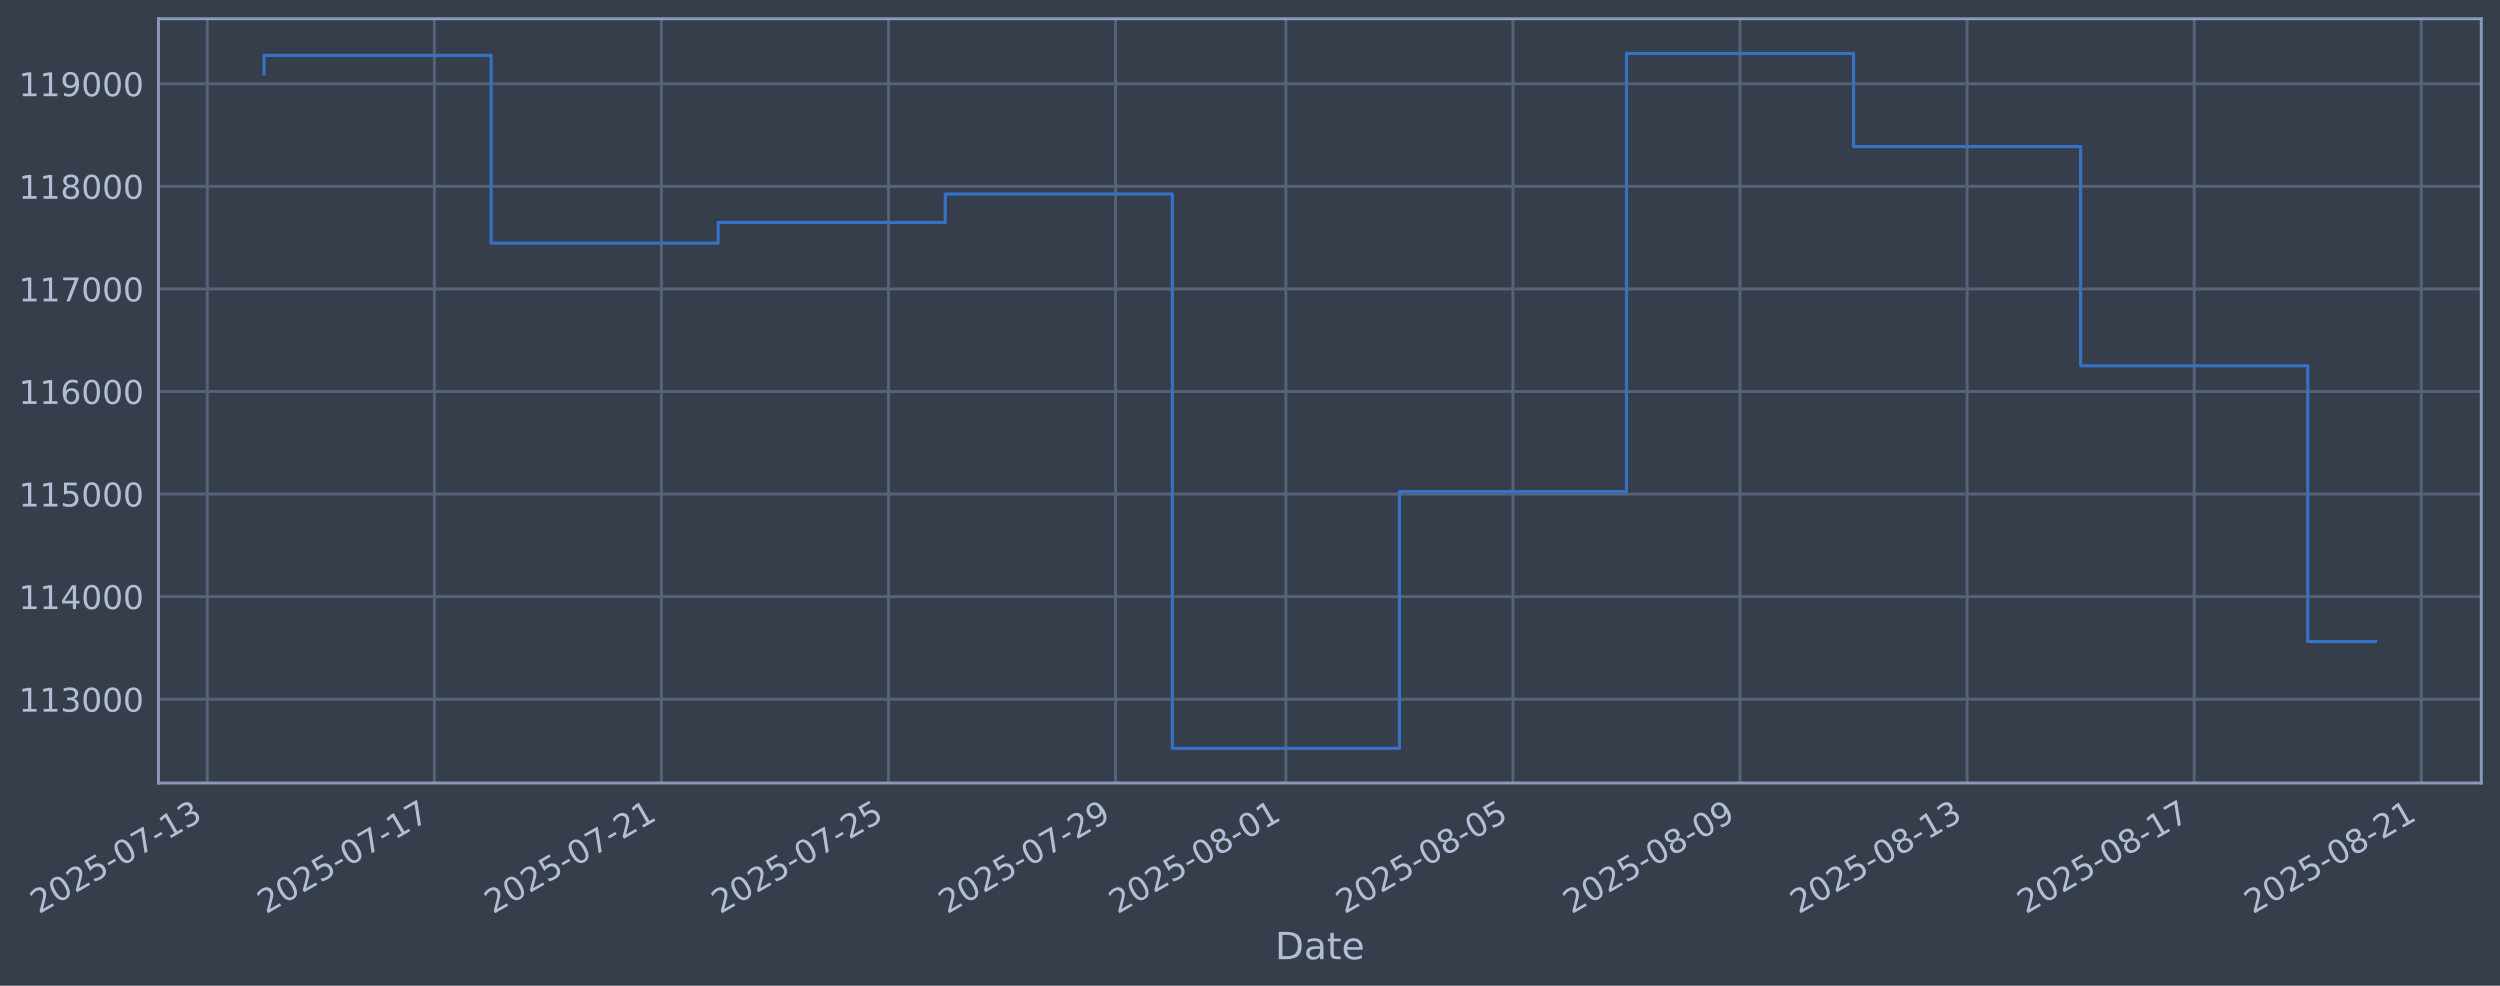
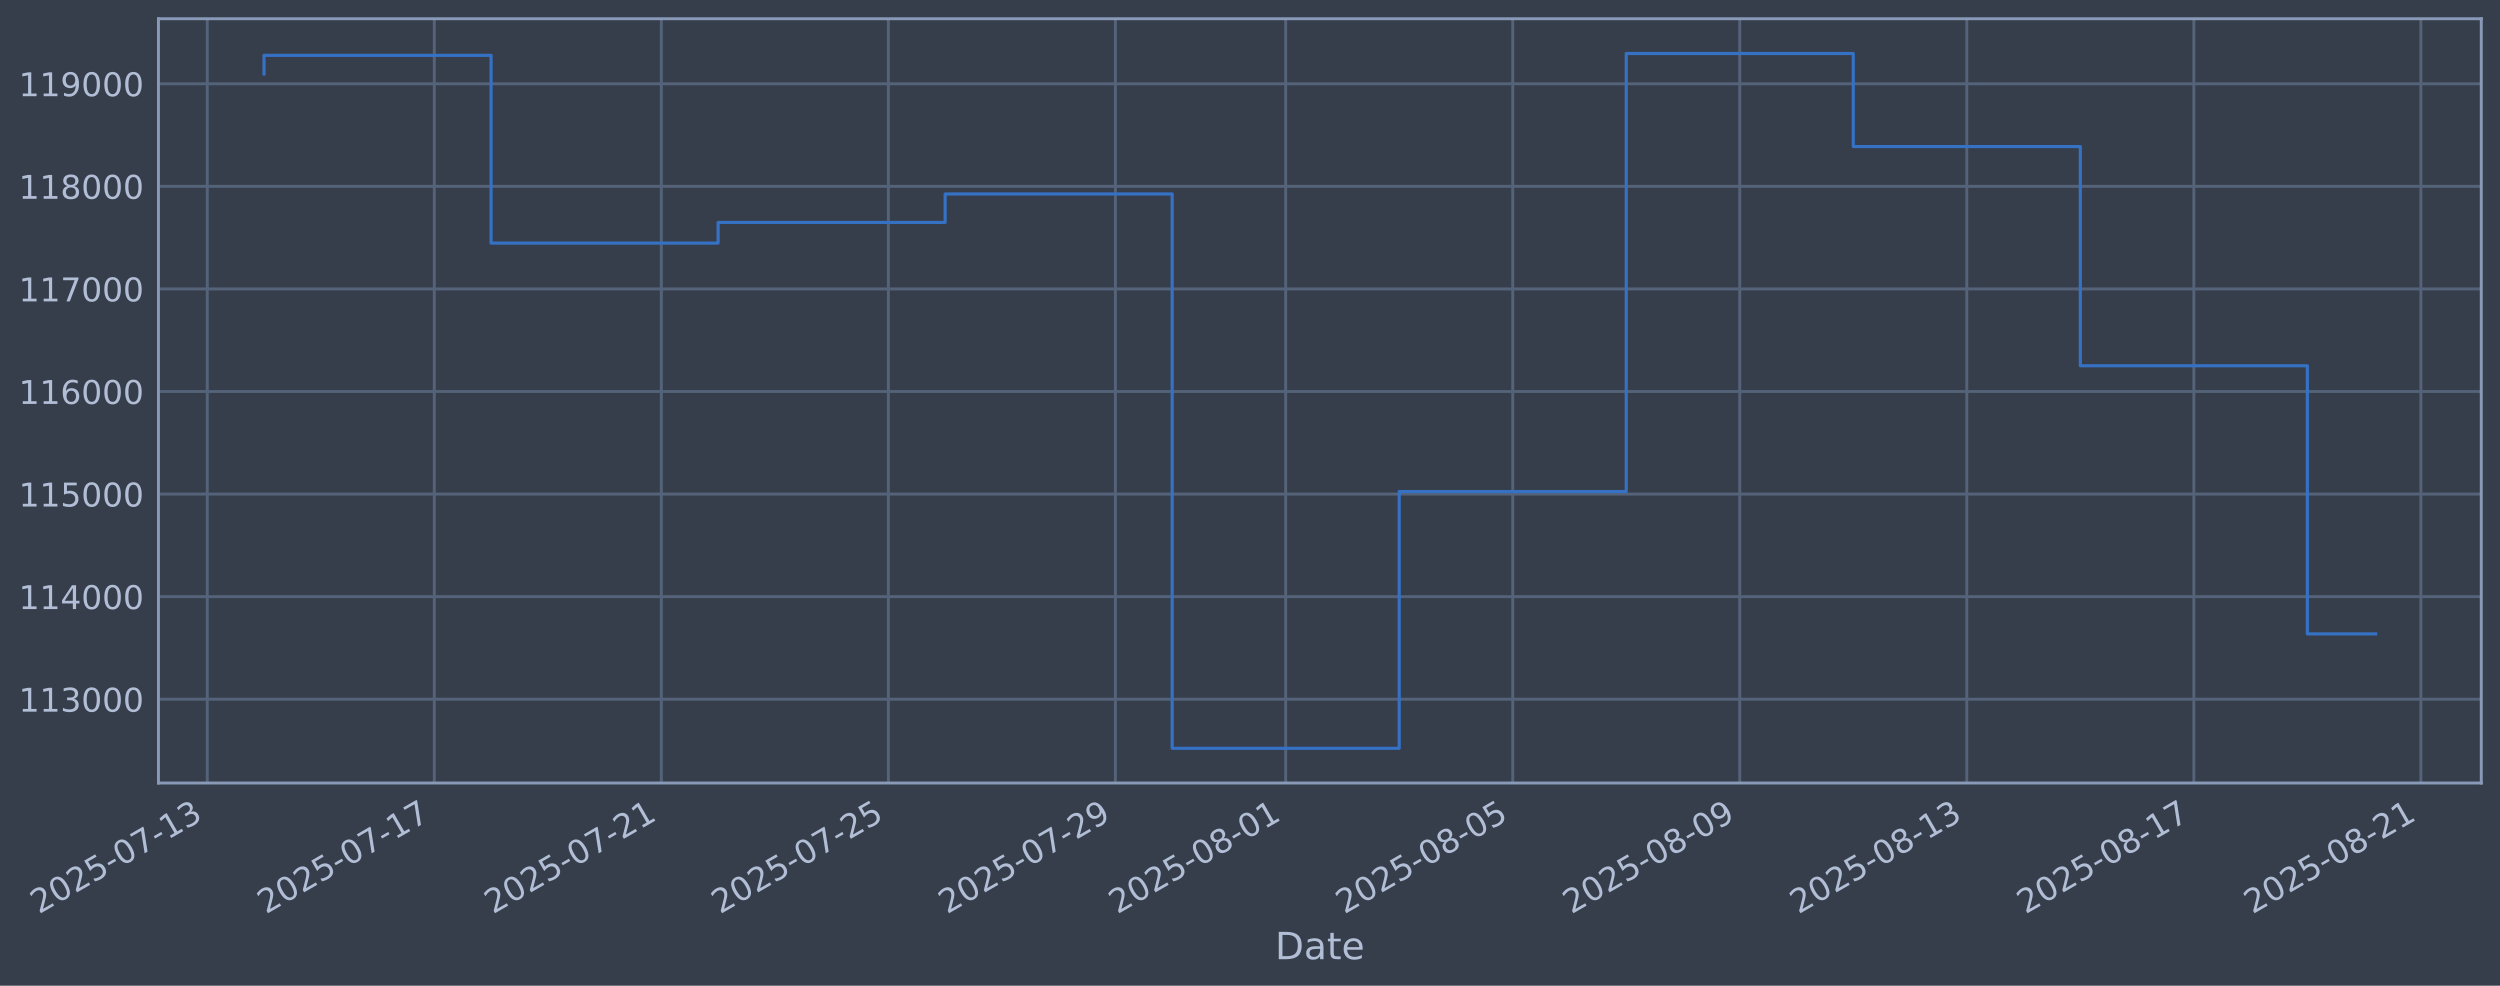
<svg xmlns="http://www.w3.org/2000/svg" xmlns:xlink="http://www.w3.org/1999/xlink" width="960.9pt" height="378.87pt" viewBox="0 0 960.9 378.87" version="1.1">
  <defs>
    <style type="text/css">*{stroke-linejoin: round; stroke-linecap: butt}</style>
  </defs>
  <g id="figure_1">
    <g id="patch_1">
      <path d="M 0 378.87  L 960.9 378.87  L 960.9 0  L 0 0  z " style="fill: #373e4b" />
    </g>
    <g id="axes_1">
      <g id="patch_2">
        <path d="M 60.901 300.96  L 953.701 300.96  L 953.701 7.2  L 60.901 7.2  z " style="fill: #373e4b" />
      </g>
      <g id="matplotlib.axis_1">
        <g id="xtick_1">
          <g id="line2d_1">
-             <path d="M 79.663 300.96  L 79.663 7.2  " clip-path="url(#pf845385a7c)" style="fill: none; stroke: #546379; stroke-width: 1.12; stroke-linecap: square" />
+             <path d="M 79.666 300.96  L 79.666 7.2  " clip-path="url(#p5a19bb2039)" style="fill: none; stroke: #546379; stroke-width: 1.12; stroke-linecap: square" />
          </g>
          <g id="line2d_2" />
          <g id="text_1">
-             <g style="fill: #b1bed6" transform="translate(14.93705 351.4642) rotate(-30) scale(0.126 -0.126)">
+             <g style="fill: #b1bed6" transform="translate(14.94097 351.4642) rotate(-30) scale(0.126 -0.126)">
              <defs>
                <path id="DejaVuSans-32" d="M 1228 531  L 3431 531  L 3431 0  L 469 0  L 469 531  Q 828 903 1448 1529  Q 2069 2156 2228 2338  Q 2531 2678 2651 2914  Q 2772 3150 2772 3378  Q 2772 3750 2511 3984  Q 2250 4219 1831 4219  Q 1534 4219 1204 4116  Q 875 4013 500 3803  L 500 4441  Q 881 4594 1212 4672  Q 1544 4750 1819 4750  Q 2544 4750 2975 4387  Q 3406 4025 3406 3419  Q 3406 3131 3298 2873  Q 3191 2616 2906 2266  Q 2828 2175 2409 1742  Q 1991 1309 1228 531  z " transform="scale(0.015625)" />
                <path id="DejaVuSans-30" d="M 2034 4250  Q 1547 4250 1301 3770  Q 1056 3291 1056 2328  Q 1056 1369 1301 889  Q 1547 409 2034 409  Q 2525 409 2770 889  Q 3016 1369 3016 2328  Q 3016 3291 2770 3770  Q 2525 4250 2034 4250  z M 2034 4750  Q 2819 4750 3233 4129  Q 3647 3509 3647 2328  Q 3647 1150 3233 529  Q 2819 -91 2034 -91  Q 1250 -91 836 529  Q 422 1150 422 2328  Q 422 3509 836 4129  Q 1250 4750 2034 4750  z " transform="scale(0.015625)" />
                <path id="DejaVuSans-35" d="M 691 4666  L 3169 4666  L 3169 4134  L 1269 4134  L 1269 2991  Q 1406 3038 1543 3061  Q 1681 3084 1819 3084  Q 2600 3084 3056 2656  Q 3513 2228 3513 1497  Q 3513 744 3044 326  Q 2575 -91 1722 -91  Q 1428 -91 1123 -41  Q 819 9 494 109  L 494 744  Q 775 591 1075 516  Q 1375 441 1709 441  Q 2250 441 2565 725  Q 2881 1009 2881 1497  Q 2881 1984 2565 2268  Q 2250 2553 1709 2553  Q 1456 2553 1204 2497  Q 953 2441 691 2322  L 691 4666  z " transform="scale(0.015625)" />
                <path id="DejaVuSans-2d" d="M 313 2009  L 1997 2009  L 1997 1497  L 313 1497  L 313 2009  z " transform="scale(0.015625)" />
                <path id="DejaVuSans-37" d="M 525 4666  L 3525 4666  L 3525 4397  L 1831 0  L 1172 0  L 2766 4134  L 525 4134  L 525 4666  z " transform="scale(0.015625)" />
                <path id="DejaVuSans-31" d="M 794 531  L 1825 531  L 1825 4091  L 703 3866  L 703 4441  L 1819 4666  L 2450 4666  L 2450 531  L 3481 531  L 3481 0  L 794 0  L 794 531  z " transform="scale(0.015625)" />
                <path id="DejaVuSans-33" d="M 2597 2516  Q 3050 2419 3304 2112  Q 3559 1806 3559 1356  Q 3559 666 3084 287  Q 2609 -91 1734 -91  Q 1441 -91 1130 -33  Q 819 25 488 141  L 488 750  Q 750 597 1062 519  Q 1375 441 1716 441  Q 2309 441 2620 675  Q 2931 909 2931 1356  Q 2931 1769 2642 2001  Q 2353 2234 1838 2234  L 1294 2234  L 1294 2753  L 1863 2753  Q 2328 2753 2575 2939  Q 2822 3125 2822 3475  Q 2822 3834 2567 4026  Q 2313 4219 1838 4219  Q 1578 4219 1281 4162  Q 984 4106 628 3988  L 628 4550  Q 988 4650 1302 4700  Q 1616 4750 1894 4750  Q 2613 4750 3031 4423  Q 3450 4097 3450 3541  Q 3450 3153 3228 2886  Q 3006 2619 2597 2516  z " transform="scale(0.015625)" />
              </defs>
              <use xlink:href="#DejaVuSans-32" />
              <use xlink:href="#DejaVuSans-30" transform="translate(63.62305 0)" />
              <use xlink:href="#DejaVuSans-32" transform="translate(127.2461 0)" />
              <use xlink:href="#DejaVuSans-35" transform="translate(190.8691 0)" />
              <use xlink:href="#DejaVuSans-2d" transform="translate(254.4922 0)" />
              <use xlink:href="#DejaVuSans-30" transform="translate(290.5762 0)" />
              <use xlink:href="#DejaVuSans-37" transform="translate(354.1992 0)" />
              <use xlink:href="#DejaVuSans-2d" transform="translate(417.8223 0)" />
              <use xlink:href="#DejaVuSans-31" transform="translate(453.9062 0)" />
              <use xlink:href="#DejaVuSans-33" transform="translate(517.5293 0)" />
            </g>
          </g>
        </g>
        <g id="xtick_2">
          <g id="line2d_3">
-             <path d="M 166.942 300.96  L 166.942 7.2  " clip-path="url(#pf845385a7c)" style="fill: none; stroke: #546379; stroke-width: 1.12; stroke-linecap: square" />
+             <path d="M 166.93 300.96  L 166.93 7.2  " clip-path="url(#p5a19bb2039)" style="fill: none; stroke: #546379; stroke-width: 1.12; stroke-linecap: square" />
          </g>
          <g id="line2d_4" />
          <g id="text_2">
-             <g style="fill: #b1bed6" transform="translate(102.2161 351.4642) rotate(-30) scale(0.126 -0.126)">
+             <g style="fill: #b1bed6" transform="translate(102.2043 351.4642) rotate(-30) scale(0.126 -0.126)">
              <use xlink:href="#DejaVuSans-32" />
              <use xlink:href="#DejaVuSans-30" transform="translate(63.62305 0)" />
              <use xlink:href="#DejaVuSans-32" transform="translate(127.2461 0)" />
              <use xlink:href="#DejaVuSans-35" transform="translate(190.8691 0)" />
              <use xlink:href="#DejaVuSans-2d" transform="translate(254.4922 0)" />
              <use xlink:href="#DejaVuSans-30" transform="translate(290.5762 0)" />
              <use xlink:href="#DejaVuSans-37" transform="translate(354.1992 0)" />
              <use xlink:href="#DejaVuSans-2d" transform="translate(417.8223 0)" />
              <use xlink:href="#DejaVuSans-31" transform="translate(453.9062 0)" />
              <use xlink:href="#DejaVuSans-37" transform="translate(517.5293 0)" />
            </g>
          </g>
        </g>
        <g id="xtick_3">
          <g id="line2d_5">
-             <path d="M 254.221 300.96  L 254.221 7.2  " clip-path="url(#pf845385a7c)" style="fill: none; stroke: #546379; stroke-width: 1.12; stroke-linecap: square" />
+             <path d="M 254.193 300.96  L 254.193 7.2  " clip-path="url(#p5a19bb2039)" style="fill: none; stroke: #546379; stroke-width: 1.12; stroke-linecap: square" />
          </g>
          <g id="line2d_6" />
          <g id="text_3">
-             <g style="fill: #b1bed6" transform="translate(189.4951 351.4642) rotate(-30) scale(0.126 -0.126)">
+             <g style="fill: #b1bed6" transform="translate(189.4677 351.4642) rotate(-30) scale(0.126 -0.126)">
              <use xlink:href="#DejaVuSans-32" />
              <use xlink:href="#DejaVuSans-30" transform="translate(63.62305 0)" />
              <use xlink:href="#DejaVuSans-32" transform="translate(127.2461 0)" />
              <use xlink:href="#DejaVuSans-35" transform="translate(190.8691 0)" />
              <use xlink:href="#DejaVuSans-2d" transform="translate(254.4922 0)" />
              <use xlink:href="#DejaVuSans-30" transform="translate(290.5762 0)" />
              <use xlink:href="#DejaVuSans-37" transform="translate(354.1992 0)" />
              <use xlink:href="#DejaVuSans-2d" transform="translate(417.8223 0)" />
              <use xlink:href="#DejaVuSans-32" transform="translate(453.9062 0)" />
              <use xlink:href="#DejaVuSans-31" transform="translate(517.5293 0)" />
            </g>
          </g>
        </g>
        <g id="xtick_4">
          <g id="line2d_7">
-             <path d="M 341.5 300.96  L 341.5 7.2  " clip-path="url(#pf845385a7c)" style="fill: none; stroke: #546379; stroke-width: 1.12; stroke-linecap: square" />
+             <path d="M 341.456 300.96  L 341.456 7.2  " clip-path="url(#p5a19bb2039)" style="fill: none; stroke: #546379; stroke-width: 1.12; stroke-linecap: square" />
          </g>
          <g id="line2d_8" />
          <g id="text_4">
-             <g style="fill: #b1bed6" transform="translate(276.7742 351.4642) rotate(-30) scale(0.126 -0.126)">
+             <g style="fill: #b1bed6" transform="translate(276.731 351.4642) rotate(-30) scale(0.126 -0.126)">
              <use xlink:href="#DejaVuSans-32" />
              <use xlink:href="#DejaVuSans-30" transform="translate(63.62305 0)" />
              <use xlink:href="#DejaVuSans-32" transform="translate(127.2461 0)" />
              <use xlink:href="#DejaVuSans-35" transform="translate(190.8691 0)" />
              <use xlink:href="#DejaVuSans-2d" transform="translate(254.4922 0)" />
              <use xlink:href="#DejaVuSans-30" transform="translate(290.5762 0)" />
              <use xlink:href="#DejaVuSans-37" transform="translate(354.1992 0)" />
              <use xlink:href="#DejaVuSans-2d" transform="translate(417.8223 0)" />
              <use xlink:href="#DejaVuSans-32" transform="translate(453.9062 0)" />
              <use xlink:href="#DejaVuSans-35" transform="translate(517.5293 0)" />
            </g>
          </g>
        </g>
        <g id="xtick_5">
          <g id="line2d_9">
-             <path d="M 428.779 300.96  L 428.779 7.2  " clip-path="url(#pf845385a7c)" style="fill: none; stroke: #546379; stroke-width: 1.12; stroke-linecap: square" />
+             <path d="M 428.72 300.96  L 428.72 7.2  " clip-path="url(#p5a19bb2039)" style="fill: none; stroke: #546379; stroke-width: 1.12; stroke-linecap: square" />
          </g>
          <g id="line2d_10" />
          <g id="text_5">
-             <g style="fill: #b1bed6" transform="translate(364.0532 351.4642) rotate(-30) scale(0.126 -0.126)">
+             <g style="fill: #b1bed6" transform="translate(363.9943 351.4642) rotate(-30) scale(0.126 -0.126)">
              <defs>
                <path id="DejaVuSans-39" d="M 703 97  L 703 672  Q 941 559 1184 500  Q 1428 441 1663 441  Q 2288 441 2617 861  Q 2947 1281 2994 2138  Q 2813 1869 2534 1725  Q 2256 1581 1919 1581  Q 1219 1581 811 2004  Q 403 2428 403 3163  Q 403 3881 828 4315  Q 1253 4750 1959 4750  Q 2769 4750 3195 4129  Q 3622 3509 3622 2328  Q 3622 1225 3098 567  Q 2575 -91 1691 -91  Q 1453 -91 1209 -44  Q 966 3 703 97  z M 1959 2075  Q 2384 2075 2632 2365  Q 2881 2656 2881 3163  Q 2881 3666 2632 3958  Q 2384 4250 1959 4250  Q 1534 4250 1286 3958  Q 1038 3666 1038 3163  Q 1038 2656 1286 2365  Q 1534 2075 1959 2075  z " transform="scale(0.015625)" />
              </defs>
              <use xlink:href="#DejaVuSans-32" />
              <use xlink:href="#DejaVuSans-30" transform="translate(63.62305 0)" />
              <use xlink:href="#DejaVuSans-32" transform="translate(127.2461 0)" />
              <use xlink:href="#DejaVuSans-35" transform="translate(190.8691 0)" />
              <use xlink:href="#DejaVuSans-2d" transform="translate(254.4922 0)" />
              <use xlink:href="#DejaVuSans-30" transform="translate(290.5762 0)" />
              <use xlink:href="#DejaVuSans-37" transform="translate(354.1992 0)" />
              <use xlink:href="#DejaVuSans-2d" transform="translate(417.8223 0)" />
              <use xlink:href="#DejaVuSans-32" transform="translate(453.9062 0)" />
              <use xlink:href="#DejaVuSans-39" transform="translate(517.5293 0)" />
            </g>
          </g>
        </g>
        <g id="xtick_6">
          <g id="line2d_11">
-             <path d="M 494.238 300.96  L 494.238 7.2  " clip-path="url(#pf845385a7c)" style="fill: none; stroke: #546379; stroke-width: 1.12; stroke-linecap: square" />
+             <path d="M 494.167 300.96  L 494.167 7.2  " clip-path="url(#p5a19bb2039)" style="fill: none; stroke: #546379; stroke-width: 1.12; stroke-linecap: square" />
          </g>
          <g id="line2d_12" />
          <g id="text_6">
-             <g style="fill: #b1bed6" transform="translate(429.5125 351.4642) rotate(-30) scale(0.126 -0.126)">
+             <g style="fill: #b1bed6" transform="translate(429.4418 351.4642) rotate(-30) scale(0.126 -0.126)">
              <defs>
                <path id="DejaVuSans-38" d="M 2034 2216  Q 1584 2216 1326 1975  Q 1069 1734 1069 1313  Q 1069 891 1326 650  Q 1584 409 2034 409  Q 2484 409 2743 651  Q 3003 894 3003 1313  Q 3003 1734 2745 1975  Q 2488 2216 2034 2216  z M 1403 2484  Q 997 2584 770 2862  Q 544 3141 544 3541  Q 544 4100 942 4425  Q 1341 4750 2034 4750  Q 2731 4750 3128 4425  Q 3525 4100 3525 3541  Q 3525 3141 3298 2862  Q 3072 2584 2669 2484  Q 3125 2378 3379 2068  Q 3634 1759 3634 1313  Q 3634 634 3220 271  Q 2806 -91 2034 -91  Q 1263 -91 848 271  Q 434 634 434 1313  Q 434 1759 690 2068  Q 947 2378 1403 2484  z M 1172 3481  Q 1172 3119 1398 2916  Q 1625 2713 2034 2713  Q 2441 2713 2670 2916  Q 2900 3119 2900 3481  Q 2900 3844 2670 4047  Q 2441 4250 2034 4250  Q 1625 4250 1398 4047  Q 1172 3844 1172 3481  z " transform="scale(0.015625)" />
              </defs>
              <use xlink:href="#DejaVuSans-32" />
              <use xlink:href="#DejaVuSans-30" transform="translate(63.62305 0)" />
              <use xlink:href="#DejaVuSans-32" transform="translate(127.2461 0)" />
              <use xlink:href="#DejaVuSans-35" transform="translate(190.8691 0)" />
              <use xlink:href="#DejaVuSans-2d" transform="translate(254.4922 0)" />
              <use xlink:href="#DejaVuSans-30" transform="translate(290.5762 0)" />
              <use xlink:href="#DejaVuSans-38" transform="translate(354.1992 0)" />
              <use xlink:href="#DejaVuSans-2d" transform="translate(417.8223 0)" />
              <use xlink:href="#DejaVuSans-30" transform="translate(453.9062 0)" />
              <use xlink:href="#DejaVuSans-31" transform="translate(517.5293 0)" />
            </g>
          </g>
        </g>
        <g id="xtick_7">
          <g id="line2d_13">
-             <path d="M 581.517 300.96  L 581.517 7.2  " clip-path="url(#pf845385a7c)" style="fill: none; stroke: #546379; stroke-width: 1.12; stroke-linecap: square" />
+             <path d="M 581.431 300.96  L 581.431 7.2  " clip-path="url(#p5a19bb2039)" style="fill: none; stroke: #546379; stroke-width: 1.12; stroke-linecap: square" />
          </g>
          <g id="line2d_14" />
          <g id="text_7">
-             <g style="fill: #b1bed6" transform="translate(516.7915 351.4642) rotate(-30) scale(0.126 -0.126)">
+             <g style="fill: #b1bed6" transform="translate(516.7052 351.4642) rotate(-30) scale(0.126 -0.126)">
              <use xlink:href="#DejaVuSans-32" />
              <use xlink:href="#DejaVuSans-30" transform="translate(63.62305 0)" />
              <use xlink:href="#DejaVuSans-32" transform="translate(127.2461 0)" />
              <use xlink:href="#DejaVuSans-35" transform="translate(190.8691 0)" />
              <use xlink:href="#DejaVuSans-2d" transform="translate(254.4922 0)" />
              <use xlink:href="#DejaVuSans-30" transform="translate(290.5762 0)" />
              <use xlink:href="#DejaVuSans-38" transform="translate(354.1992 0)" />
              <use xlink:href="#DejaVuSans-2d" transform="translate(417.8223 0)" />
              <use xlink:href="#DejaVuSans-30" transform="translate(453.9062 0)" />
              <use xlink:href="#DejaVuSans-35" transform="translate(517.5293 0)" />
            </g>
          </g>
        </g>
        <g id="xtick_8">
          <g id="line2d_15">
-             <path d="M 668.796 300.96  L 668.796 7.2  " clip-path="url(#pf845385a7c)" style="fill: none; stroke: #546379; stroke-width: 1.12; stroke-linecap: square" />
+             <path d="M 668.694 300.96  L 668.694 7.2  " clip-path="url(#p5a19bb2039)" style="fill: none; stroke: #546379; stroke-width: 1.12; stroke-linecap: square" />
          </g>
          <g id="line2d_16" />
          <g id="text_8">
-             <g style="fill: #b1bed6" transform="translate(604.0706 351.4642) rotate(-30) scale(0.126 -0.126)">
+             <g style="fill: #b1bed6" transform="translate(603.9685 351.4642) rotate(-30) scale(0.126 -0.126)">
              <use xlink:href="#DejaVuSans-32" />
              <use xlink:href="#DejaVuSans-30" transform="translate(63.62305 0)" />
              <use xlink:href="#DejaVuSans-32" transform="translate(127.2461 0)" />
              <use xlink:href="#DejaVuSans-35" transform="translate(190.8691 0)" />
              <use xlink:href="#DejaVuSans-2d" transform="translate(254.4922 0)" />
              <use xlink:href="#DejaVuSans-30" transform="translate(290.5762 0)" />
              <use xlink:href="#DejaVuSans-38" transform="translate(354.1992 0)" />
              <use xlink:href="#DejaVuSans-2d" transform="translate(417.8223 0)" />
              <use xlink:href="#DejaVuSans-30" transform="translate(453.9062 0)" />
              <use xlink:href="#DejaVuSans-39" transform="translate(517.5293 0)" />
            </g>
          </g>
        </g>
        <g id="xtick_9">
          <g id="line2d_17">
-             <path d="M 756.075 300.96  L 756.075 7.2  " clip-path="url(#pf845385a7c)" style="fill: none; stroke: #546379; stroke-width: 1.12; stroke-linecap: square" />
+             <path d="M 755.957 300.96  L 755.957 7.2  " clip-path="url(#p5a19bb2039)" style="fill: none; stroke: #546379; stroke-width: 1.12; stroke-linecap: square" />
          </g>
          <g id="line2d_18" />
          <g id="text_9">
-             <g style="fill: #b1bed6" transform="translate(691.3496 351.4642) rotate(-30) scale(0.126 -0.126)">
+             <g style="fill: #b1bed6" transform="translate(691.2318 351.4642) rotate(-30) scale(0.126 -0.126)">
              <use xlink:href="#DejaVuSans-32" />
              <use xlink:href="#DejaVuSans-30" transform="translate(63.62305 0)" />
              <use xlink:href="#DejaVuSans-32" transform="translate(127.2461 0)" />
              <use xlink:href="#DejaVuSans-35" transform="translate(190.8691 0)" />
              <use xlink:href="#DejaVuSans-2d" transform="translate(254.4922 0)" />
              <use xlink:href="#DejaVuSans-30" transform="translate(290.5762 0)" />
              <use xlink:href="#DejaVuSans-38" transform="translate(354.1992 0)" />
              <use xlink:href="#DejaVuSans-2d" transform="translate(417.8223 0)" />
              <use xlink:href="#DejaVuSans-31" transform="translate(453.9062 0)" />
              <use xlink:href="#DejaVuSans-33" transform="translate(517.5293 0)" />
            </g>
          </g>
        </g>
        <g id="xtick_10">
          <g id="line2d_19">
-             <path d="M 843.354 300.96  L 843.354 7.2  " clip-path="url(#pf845385a7c)" style="fill: none; stroke: #546379; stroke-width: 1.12; stroke-linecap: square" />
+             <path d="M 843.221 300.96  L 843.221 7.2  " clip-path="url(#p5a19bb2039)" style="fill: none; stroke: #546379; stroke-width: 1.12; stroke-linecap: square" />
          </g>
          <g id="line2d_20" />
          <g id="text_10">
-             <g style="fill: #b1bed6" transform="translate(778.6286 351.4642) rotate(-30) scale(0.126 -0.126)">
+             <g style="fill: #b1bed6" transform="translate(778.4952 351.4642) rotate(-30) scale(0.126 -0.126)">
              <use xlink:href="#DejaVuSans-32" />
              <use xlink:href="#DejaVuSans-30" transform="translate(63.62305 0)" />
              <use xlink:href="#DejaVuSans-32" transform="translate(127.2461 0)" />
              <use xlink:href="#DejaVuSans-35" transform="translate(190.8691 0)" />
              <use xlink:href="#DejaVuSans-2d" transform="translate(254.4922 0)" />
              <use xlink:href="#DejaVuSans-30" transform="translate(290.5762 0)" />
              <use xlink:href="#DejaVuSans-38" transform="translate(354.1992 0)" />
              <use xlink:href="#DejaVuSans-2d" transform="translate(417.8223 0)" />
              <use xlink:href="#DejaVuSans-31" transform="translate(453.9062 0)" />
              <use xlink:href="#DejaVuSans-37" transform="translate(517.5293 0)" />
            </g>
          </g>
        </g>
        <g id="xtick_11">
          <g id="line2d_21">
-             <path d="M 930.633 300.96  L 930.633 7.2  " clip-path="url(#pf845385a7c)" style="fill: none; stroke: #546379; stroke-width: 1.12; stroke-linecap: square" />
+             <path d="M 930.484 300.96  L 930.484 7.2  " clip-path="url(#p5a19bb2039)" style="fill: none; stroke: #546379; stroke-width: 1.12; stroke-linecap: square" />
          </g>
          <g id="line2d_22" />
          <g id="text_11">
-             <g style="fill: #b1bed6" transform="translate(865.9077 351.4642) rotate(-30) scale(0.126 -0.126)">
+             <g style="fill: #b1bed6" transform="translate(865.7585 351.4642) rotate(-30) scale(0.126 -0.126)">
              <use xlink:href="#DejaVuSans-32" />
              <use xlink:href="#DejaVuSans-30" transform="translate(63.62305 0)" />
              <use xlink:href="#DejaVuSans-32" transform="translate(127.2461 0)" />
              <use xlink:href="#DejaVuSans-35" transform="translate(190.8691 0)" />
              <use xlink:href="#DejaVuSans-2d" transform="translate(254.4922 0)" />
              <use xlink:href="#DejaVuSans-30" transform="translate(290.5762 0)" />
              <use xlink:href="#DejaVuSans-38" transform="translate(354.1992 0)" />
              <use xlink:href="#DejaVuSans-2d" transform="translate(417.8223 0)" />
              <use xlink:href="#DejaVuSans-32" transform="translate(453.9062 0)" />
              <use xlink:href="#DejaVuSans-31" transform="translate(517.5293 0)" />
            </g>
          </g>
        </g>
        <g id="text_12">
          <g style="fill: #b1bed6" transform="translate(490.0914 368.6753) scale(0.144 -0.144)">
            <defs>
              <path id="DejaVuSans-44" d="M 1259 4147  L 1259 519  L 2022 519  Q 2988 519 3436 956  Q 3884 1394 3884 2338  Q 3884 3275 3436 3711  Q 2988 4147 2022 4147  L 1259 4147  z M 628 4666  L 1925 4666  Q 3281 4666 3915 4102  Q 4550 3538 4550 2338  Q 4550 1131 3912 565  Q 3275 0 1925 0  L 628 0  L 628 4666  z " transform="scale(0.015625)" />
              <path id="DejaVuSans-61" d="M 2194 1759  Q 1497 1759 1228 1600  Q 959 1441 959 1056  Q 959 750 1161 570  Q 1363 391 1709 391  Q 2188 391 2477 730  Q 2766 1069 2766 1631  L 2766 1759  L 2194 1759  z M 3341 1997  L 3341 0  L 2766 0  L 2766 531  Q 2569 213 2275 61  Q 1981 -91 1556 -91  Q 1019 -91 701 211  Q 384 513 384 1019  Q 384 1609 779 1909  Q 1175 2209 1959 2209  L 2766 2209  L 2766 2266  Q 2766 2663 2505 2880  Q 2244 3097 1772 3097  Q 1472 3097 1187 3025  Q 903 2953 641 2809  L 641 3341  Q 956 3463 1253 3523  Q 1550 3584 1831 3584  Q 2591 3584 2966 3190  Q 3341 2797 3341 1997  z " transform="scale(0.015625)" />
              <path id="DejaVuSans-74" d="M 1172 4494  L 1172 3500  L 2356 3500  L 2356 3053  L 1172 3053  L 1172 1153  Q 1172 725 1289 603  Q 1406 481 1766 481  L 2356 481  L 2356 0  L 1766 0  Q 1100 0 847 248  Q 594 497 594 1153  L 594 3053  L 172 3053  L 172 3500  L 594 3500  L 594 4494  L 1172 4494  z " transform="scale(0.015625)" />
              <path id="DejaVuSans-65" d="M 3597 1894  L 3597 1613  L 953 1613  Q 991 1019 1311 708  Q 1631 397 2203 397  Q 2534 397 2845 478  Q 3156 559 3463 722  L 3463 178  Q 3153 47 2828 -22  Q 2503 -91 2169 -91  Q 1331 -91 842 396  Q 353 884 353 1716  Q 353 2575 817 3079  Q 1281 3584 2069 3584  Q 2775 3584 3186 3129  Q 3597 2675 3597 1894  z M 3022 2063  Q 3016 2534 2758 2815  Q 2500 3097 2075 3097  Q 1594 3097 1305 2825  Q 1016 2553 972 2059  L 3022 2063  z " transform="scale(0.015625)" />
            </defs>
            <use xlink:href="#DejaVuSans-44" />
            <use xlink:href="#DejaVuSans-61" transform="translate(77.00195 0)" />
            <use xlink:href="#DejaVuSans-74" transform="translate(138.2812 0)" />
            <use xlink:href="#DejaVuSans-65" transform="translate(177.4902 0)" />
          </g>
        </g>
      </g>
      <g id="matplotlib.axis_2">
        <g id="ytick_1">
          <g id="line2d_23">
-             <path d="M 60.901 268.75  L 953.701 268.75  " clip-path="url(#pf845385a7c)" style="fill: none; stroke: #546379; stroke-width: 1.12; stroke-linecap: square" />
+             <path d="M 60.901 268.75  L 953.701 268.75  " clip-path="url(#p5a19bb2039)" style="fill: none; stroke: #546379; stroke-width: 1.12; stroke-linecap: square" />
          </g>
          <g id="line2d_24" />
          <g id="text_13">
            <g style="fill: #b1bed6" transform="translate(7.2 273.5373) scale(0.126 -0.126)">
              <use xlink:href="#DejaVuSans-31" />
              <use xlink:href="#DejaVuSans-31" transform="translate(63.62305 0)" />
              <use xlink:href="#DejaVuSans-33" transform="translate(127.2461 0)" />
              <use xlink:href="#DejaVuSans-30" transform="translate(190.8691 0)" />
              <use xlink:href="#DejaVuSans-30" transform="translate(254.4922 0)" />
              <use xlink:href="#DejaVuSans-30" transform="translate(318.1152 0)" />
            </g>
          </g>
        </g>
        <g id="ytick_2">
          <g id="line2d_25">
-             <path d="M 60.901 229.325  L 953.701 229.325  " clip-path="url(#pf845385a7c)" style="fill: none; stroke: #546379; stroke-width: 1.12; stroke-linecap: square" />
+             <path d="M 60.901 229.325  L 953.701 229.325  " clip-path="url(#p5a19bb2039)" style="fill: none; stroke: #546379; stroke-width: 1.12; stroke-linecap: square" />
          </g>
          <g id="line2d_26" />
          <g id="text_14">
            <g style="fill: #b1bed6" transform="translate(7.2 234.1122) scale(0.126 -0.126)">
              <defs>
                <path id="DejaVuSans-34" d="M 2419 4116  L 825 1625  L 2419 1625  L 2419 4116  z M 2253 4666  L 3047 4666  L 3047 1625  L 3713 1625  L 3713 1100  L 3047 1100  L 3047 0  L 2419 0  L 2419 1100  L 313 1100  L 313 1709  L 2253 4666  z " transform="scale(0.015625)" />
              </defs>
              <use xlink:href="#DejaVuSans-31" />
              <use xlink:href="#DejaVuSans-31" transform="translate(63.62305 0)" />
              <use xlink:href="#DejaVuSans-34" transform="translate(127.2461 0)" />
              <use xlink:href="#DejaVuSans-30" transform="translate(190.8691 0)" />
              <use xlink:href="#DejaVuSans-30" transform="translate(254.4922 0)" />
              <use xlink:href="#DejaVuSans-30" transform="translate(318.1152 0)" />
            </g>
          </g>
        </g>
        <g id="ytick_3">
          <g id="line2d_27">
-             <path d="M 60.901 189.9  L 953.701 189.9  " clip-path="url(#pf845385a7c)" style="fill: none; stroke: #546379; stroke-width: 1.12; stroke-linecap: square" />
+             <path d="M 60.901 189.9  L 953.701 189.9  " clip-path="url(#p5a19bb2039)" style="fill: none; stroke: #546379; stroke-width: 1.12; stroke-linecap: square" />
          </g>
          <g id="line2d_28" />
          <g id="text_15">
            <g style="fill: #b1bed6" transform="translate(7.2 194.6871) scale(0.126 -0.126)">
              <use xlink:href="#DejaVuSans-31" />
              <use xlink:href="#DejaVuSans-31" transform="translate(63.62305 0)" />
              <use xlink:href="#DejaVuSans-35" transform="translate(127.2461 0)" />
              <use xlink:href="#DejaVuSans-30" transform="translate(190.8691 0)" />
              <use xlink:href="#DejaVuSans-30" transform="translate(254.4922 0)" />
              <use xlink:href="#DejaVuSans-30" transform="translate(318.1152 0)" />
            </g>
          </g>
        </g>
        <g id="ytick_4">
          <g id="line2d_29">
-             <path d="M 60.901 150.475  L 953.701 150.475  " clip-path="url(#pf845385a7c)" style="fill: none; stroke: #546379; stroke-width: 1.12; stroke-linecap: square" />
+             <path d="M 60.901 150.475  L 953.701 150.475  " clip-path="url(#p5a19bb2039)" style="fill: none; stroke: #546379; stroke-width: 1.12; stroke-linecap: square" />
          </g>
          <g id="line2d_30" />
          <g id="text_16">
            <g style="fill: #b1bed6" transform="translate(7.2 155.262) scale(0.126 -0.126)">
              <defs>
                <path id="DejaVuSans-36" d="M 2113 2584  Q 1688 2584 1439 2293  Q 1191 2003 1191 1497  Q 1191 994 1439 701  Q 1688 409 2113 409  Q 2538 409 2786 701  Q 3034 994 3034 1497  Q 3034 2003 2786 2293  Q 2538 2584 2113 2584  z M 3366 4563  L 3366 3988  Q 3128 4100 2886 4159  Q 2644 4219 2406 4219  Q 1781 4219 1451 3797  Q 1122 3375 1075 2522  Q 1259 2794 1537 2939  Q 1816 3084 2150 3084  Q 2853 3084 3261 2657  Q 3669 2231 3669 1497  Q 3669 778 3244 343  Q 2819 -91 2113 -91  Q 1303 -91 875 529  Q 447 1150 447 2328  Q 447 3434 972 4092  Q 1497 4750 2381 4750  Q 2619 4750 2861 4703  Q 3103 4656 3366 4563  z " transform="scale(0.015625)" />
              </defs>
              <use xlink:href="#DejaVuSans-31" />
              <use xlink:href="#DejaVuSans-31" transform="translate(63.62305 0)" />
              <use xlink:href="#DejaVuSans-36" transform="translate(127.2461 0)" />
              <use xlink:href="#DejaVuSans-30" transform="translate(190.8691 0)" />
              <use xlink:href="#DejaVuSans-30" transform="translate(254.4922 0)" />
              <use xlink:href="#DejaVuSans-30" transform="translate(318.1152 0)" />
            </g>
          </g>
        </g>
        <g id="ytick_5">
          <g id="line2d_31">
-             <path d="M 60.901 111.05  L 953.701 111.05  " clip-path="url(#pf845385a7c)" style="fill: none; stroke: #546379; stroke-width: 1.12; stroke-linecap: square" />
+             <path d="M 60.901 111.05  L 953.701 111.05  " clip-path="url(#p5a19bb2039)" style="fill: none; stroke: #546379; stroke-width: 1.12; stroke-linecap: square" />
          </g>
          <g id="line2d_32" />
          <g id="text_17">
            <g style="fill: #b1bed6" transform="translate(7.2 115.8369) scale(0.126 -0.126)">
              <use xlink:href="#DejaVuSans-31" />
              <use xlink:href="#DejaVuSans-31" transform="translate(63.62305 0)" />
              <use xlink:href="#DejaVuSans-37" transform="translate(127.2461 0)" />
              <use xlink:href="#DejaVuSans-30" transform="translate(190.8691 0)" />
              <use xlink:href="#DejaVuSans-30" transform="translate(254.4922 0)" />
              <use xlink:href="#DejaVuSans-30" transform="translate(318.1152 0)" />
            </g>
          </g>
        </g>
        <g id="ytick_6">
          <g id="line2d_33">
-             <path d="M 60.901 71.625  L 953.701 71.625  " clip-path="url(#pf845385a7c)" style="fill: none; stroke: #546379; stroke-width: 1.12; stroke-linecap: square" />
+             <path d="M 60.901 71.625  L 953.701 71.625  " clip-path="url(#p5a19bb2039)" style="fill: none; stroke: #546379; stroke-width: 1.12; stroke-linecap: square" />
          </g>
          <g id="line2d_34" />
          <g id="text_18">
            <g style="fill: #b1bed6" transform="translate(7.2 76.4118) scale(0.126 -0.126)">
              <use xlink:href="#DejaVuSans-31" />
              <use xlink:href="#DejaVuSans-31" transform="translate(63.62305 0)" />
              <use xlink:href="#DejaVuSans-38" transform="translate(127.2461 0)" />
              <use xlink:href="#DejaVuSans-30" transform="translate(190.8691 0)" />
              <use xlink:href="#DejaVuSans-30" transform="translate(254.4922 0)" />
              <use xlink:href="#DejaVuSans-30" transform="translate(318.1152 0)" />
            </g>
          </g>
        </g>
        <g id="ytick_7">
          <g id="line2d_35">
-             <path d="M 60.901 32.2  L 953.701 32.2  " clip-path="url(#pf845385a7c)" style="fill: none; stroke: #546379; stroke-width: 1.12; stroke-linecap: square" />
+             <path d="M 60.901 32.2  L 953.701 32.2  " clip-path="url(#p5a19bb2039)" style="fill: none; stroke: #546379; stroke-width: 1.12; stroke-linecap: square" />
          </g>
          <g id="line2d_36" />
          <g id="text_19">
            <g style="fill: #b1bed6" transform="translate(7.2 36.9867) scale(0.126 -0.126)">
              <use xlink:href="#DejaVuSans-31" />
              <use xlink:href="#DejaVuSans-31" transform="translate(63.62305 0)" />
              <use xlink:href="#DejaVuSans-39" transform="translate(127.2461 0)" />
              <use xlink:href="#DejaVuSans-30" transform="translate(190.8691 0)" />
              <use xlink:href="#DejaVuSans-30" transform="translate(254.4922 0)" />
              <use xlink:href="#DejaVuSans-30" transform="translate(318.1152 0)" />
            </g>
          </g>
        </g>
      </g>
      <g id="line2d_37">
-         <path d="M 101.482 28.439  L 101.482 21.285  L 188.761 21.285  L 188.761 93.435  L 276.04 93.435  L 276.04 85.489  L 363.319 85.489  L 363.319 74.56  L 450.598 74.56  L 450.598 287.607  L 537.878 287.607  L 537.878 188.936  L 625.157 188.936  L 625.157 20.553  L 712.436 20.553  L 712.436 56.332  L 799.715 56.332  L 799.715 140.575  L 886.994 140.575  L 886.994 246.577  L 913.119 246.577  " clip-path="url(#pf845385a7c)" style="fill: none; stroke: #3572c6; stroke-width: 1.2; stroke-linecap: square" />
+         <path d="M 101.482 28.439  L 101.482 21.285  L 188.746 21.285  L 188.746 93.435  L 276.009 93.435  L 276.009 85.489  L 363.272 85.489  L 363.272 74.56  L 450.536 74.56  L 450.536 287.607  L 537.799 287.607  L 537.799 188.936  L 625.062 188.936  L 625.062 20.553  L 712.326 20.553  L 712.326 56.332  L 799.589 56.332  L 799.589 140.575  L 886.852 140.575  L 886.852 243.635  L 913.119 243.635  " clip-path="url(#p5a19bb2039)" style="fill: none; stroke: #3572c6; stroke-width: 1.2; stroke-linecap: square" />
      </g>
      <g id="patch_3">
        <path d="M 60.901 300.96  L 60.901 7.2  " style="fill: none; stroke: #899ab8; stroke-width: 1.12; stroke-linejoin: miter; stroke-linecap: square" />
      </g>
      <g id="patch_4">
        <path d="M 953.701 300.96  L 953.701 7.2  " style="fill: none; stroke: #899ab8; stroke-width: 1.12; stroke-linejoin: miter; stroke-linecap: square" />
      </g>
      <g id="patch_5">
        <path d="M 60.901 300.96  L 953.701 300.96  " style="fill: none; stroke: #899ab8; stroke-width: 1.12; stroke-linejoin: miter; stroke-linecap: square" />
      </g>
      <g id="patch_6">
        <path d="M 60.901 7.2  L 953.701 7.2  " style="fill: none; stroke: #899ab8; stroke-width: 1.12; stroke-linejoin: miter; stroke-linecap: square" />
      </g>
    </g>
  </g>
  <defs>
-     <clipPath id="pf845385a7c">
+     <clipPath id="p5a19bb2039">
      <rect x="60.901" y="7.2" width="892.8" height="293.76" />
    </clipPath>
  </defs>
</svg>
